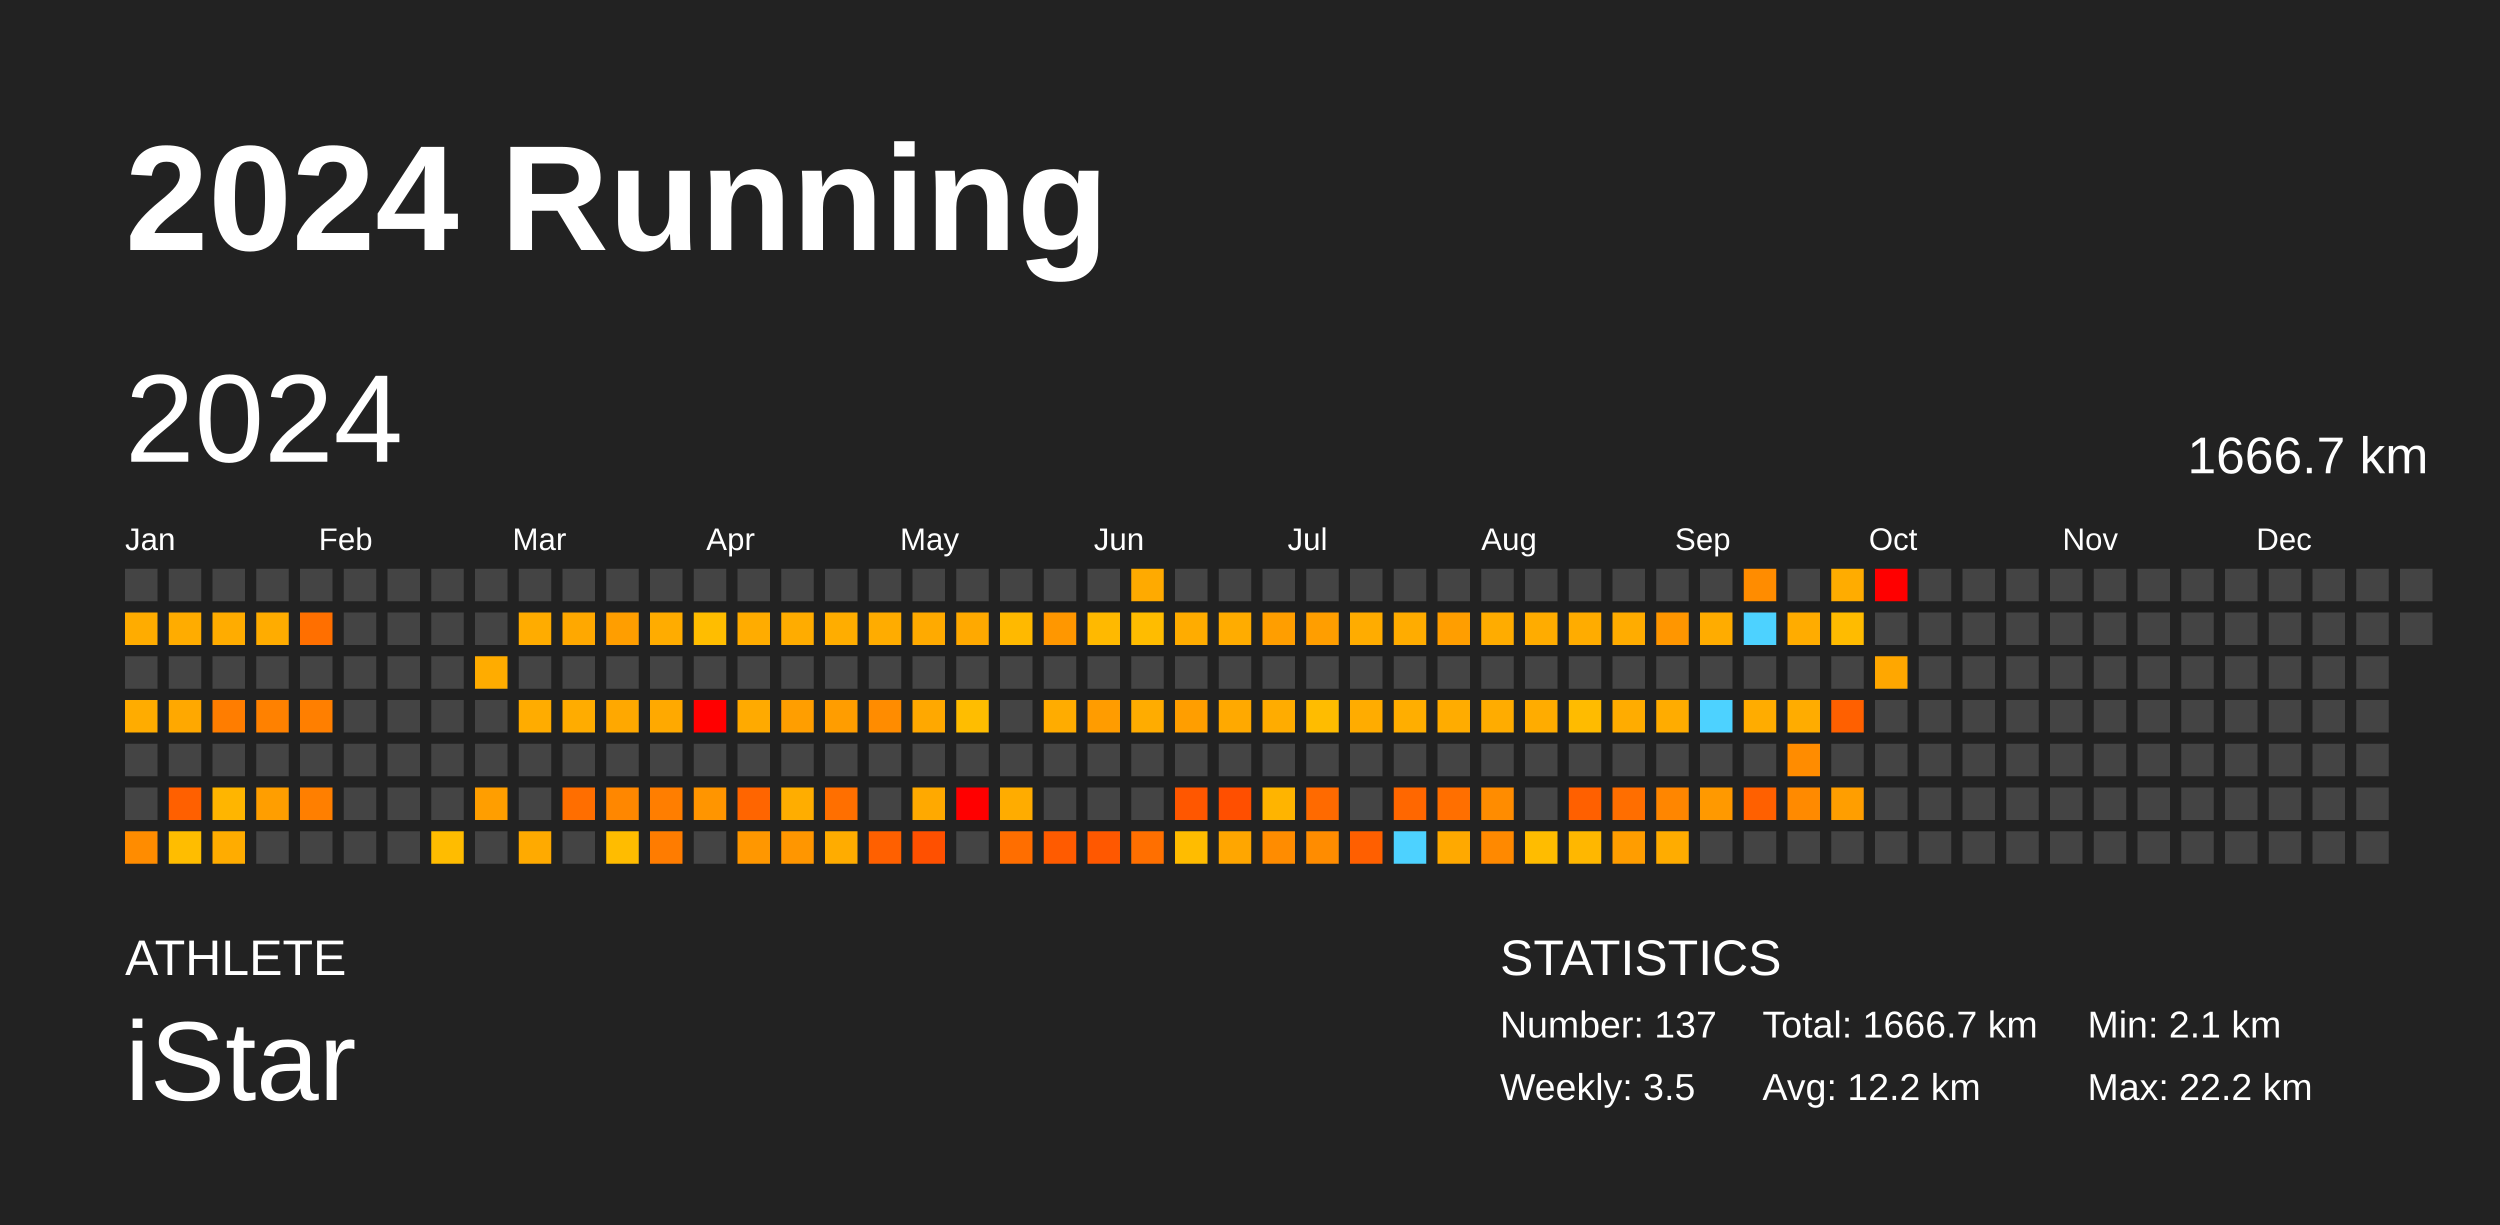
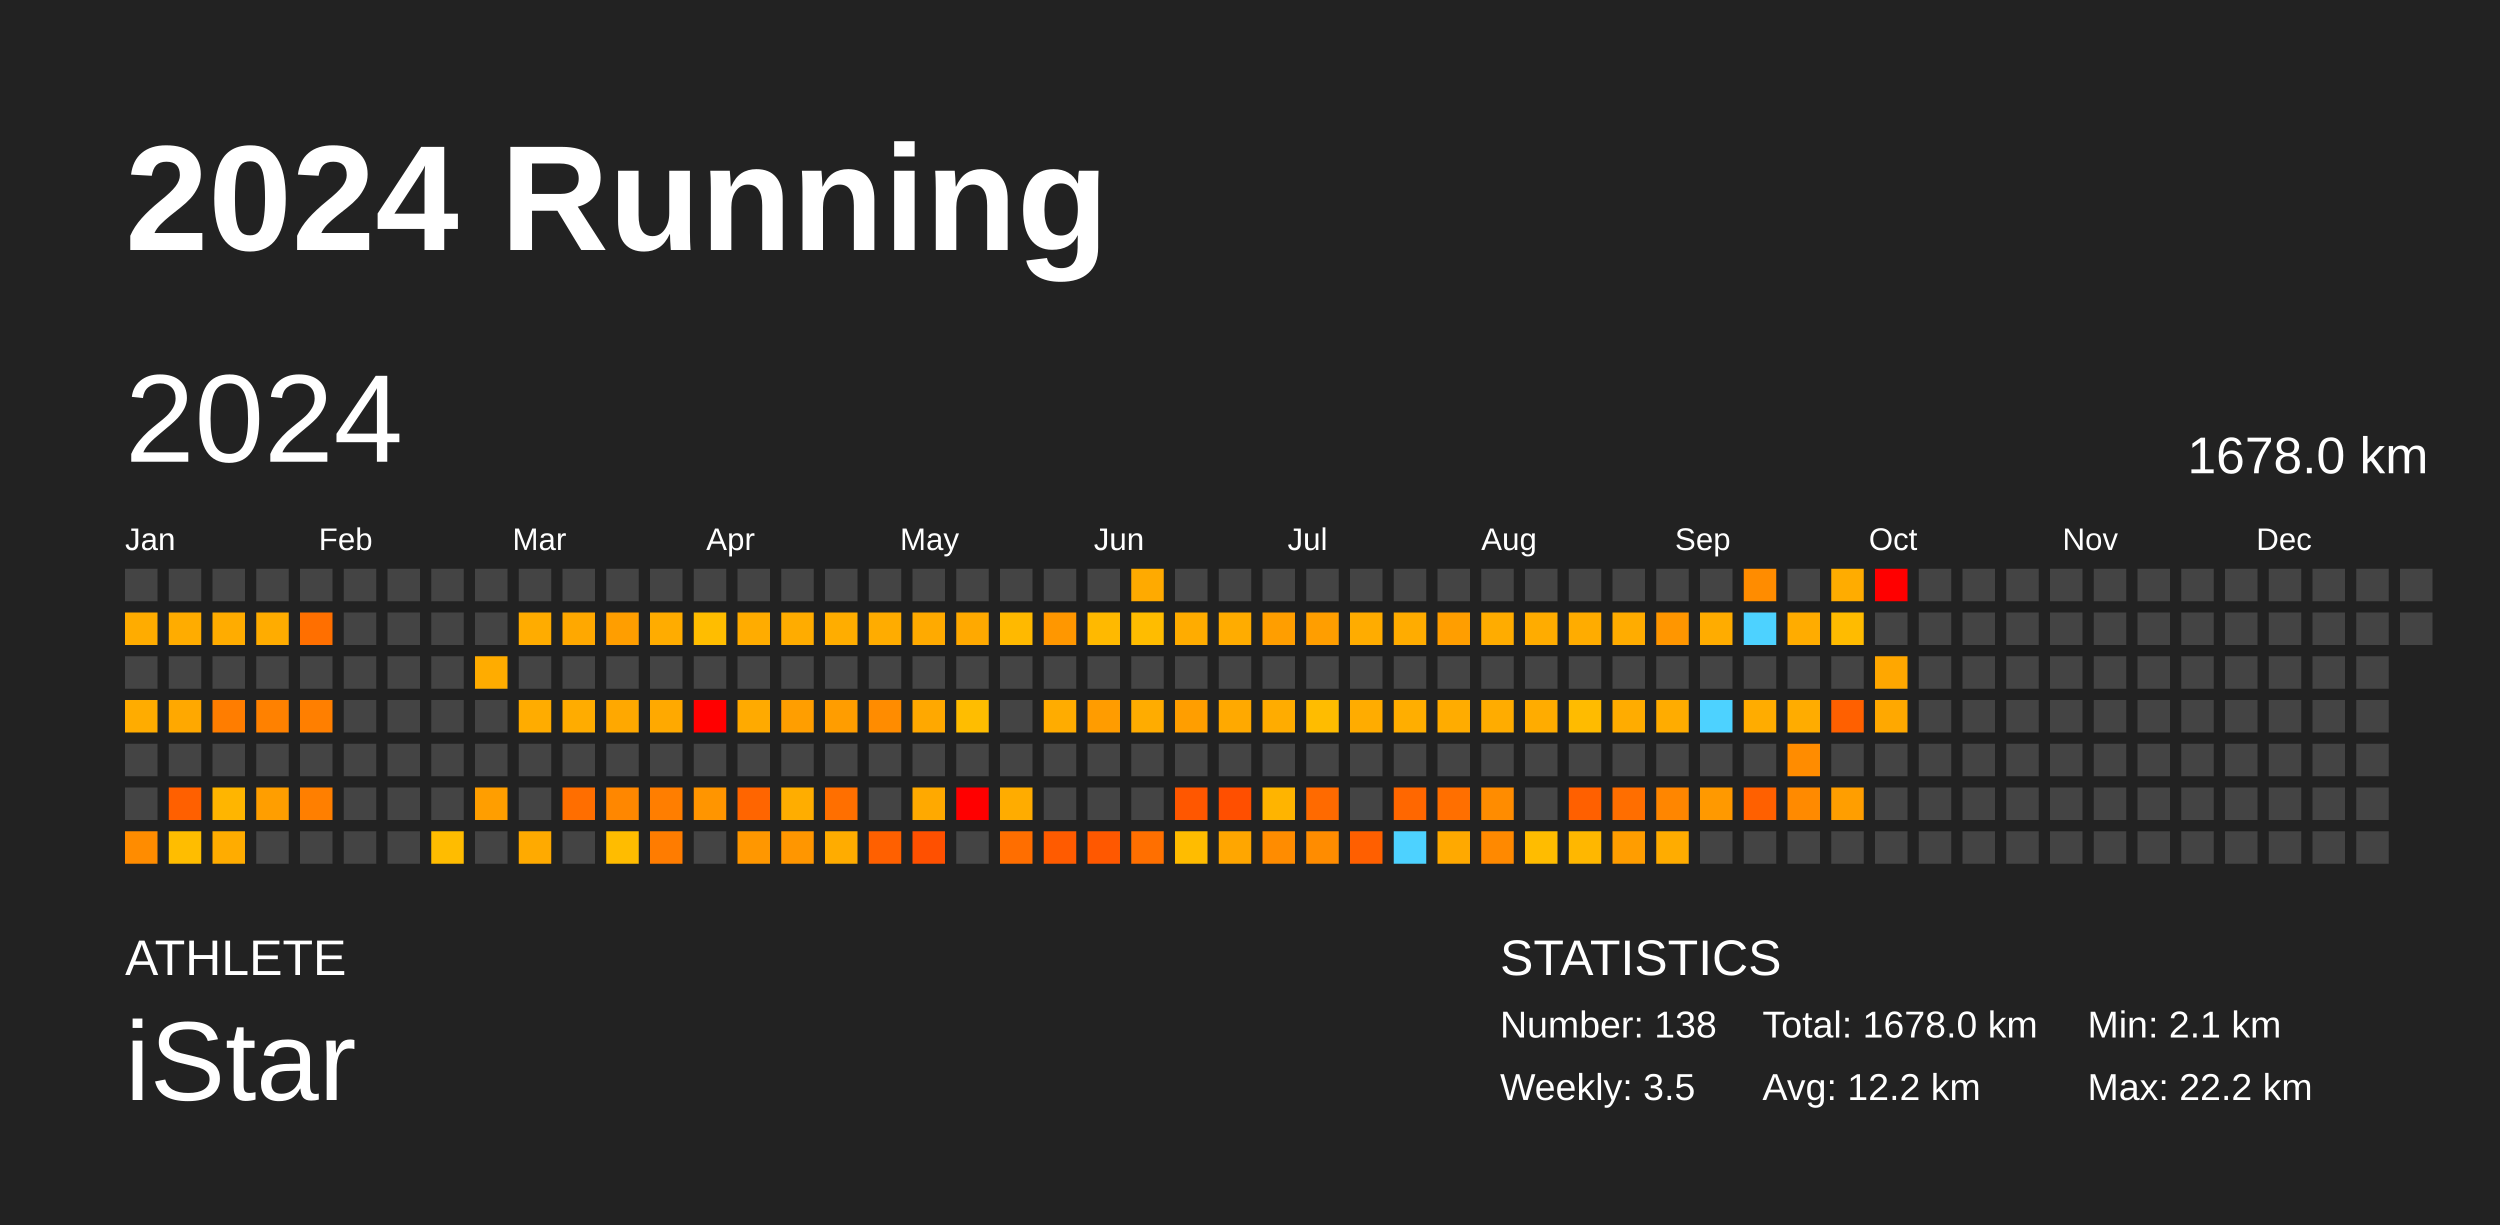
<svg xmlns="http://www.w3.org/2000/svg" baseProfile="full" height="98mm" version="1.1" viewBox="0,0,200,98" width="200mm">
  <defs />
  <rect fill="#222222" height="98" width="200" x="0" y="0" />
  <text fill="#FFFFFF" style="font-size:12px; font-family:Arial; font-weight:bold;" x="10" y="20">2024 Running</text>
  <text fill="#FFFFFF" style="font-size:4px; font-family:Arial" x="10" y="78">ATHLETE</text>
  <text fill="#FFFFFF" style="font-size:9px; font-family:Arial" x="10" y="88">iStar</text>
  <text fill="#FFFFFF" style="font-size:4px; font-family:Arial" x="120" y="78">STATISTICS</text>
-   <text fill="#FFFFFF" style="font-size:3px; font-family:Arial" x="120" y="83">Number: 137</text>
+   <text fill="#FFFFFF" style="font-size:3px; font-family:Arial" x="120" y="83">Number: 138</text>
  <text fill="#FFFFFF" style="font-size:3px; font-family:Arial" x="120" y="88">Weekly: 3.5</text>
-   <text fill="#FFFFFF" style="font-size:3px; font-family:Arial" x="141" y="83">Total: 1666.7 km</text>
+   <text fill="#FFFFFF" style="font-size:3px; font-family:Arial" x="141" y="83">Total: 1678.0 km</text>
  <text fill="#FFFFFF" style="font-size:3px; font-family:Arial" x="141" y="88">Avg: 12.2 km</text>
  <text fill="#FFFFFF" style="font-size:3px; font-family:Arial" x="167" y="83">Min: 2.1 km</text>
  <text fill="#FFFFFF" style="font-size:3px; font-family:Arial" x="167" y="88">Max: 22.2 km</text>
  <text dominant-baseline="hanging" fill="#FFFFFF" style="font-size:10.0px; font-family:Arial;" x="10" y="30">2024</text>
-   <text dominant-baseline="hanging" fill="#FFFFFF" style="font-size:4.125px; font-family:Arial;" x="175" y="35">1666.7 km</text>
+   <text dominant-baseline="hanging" fill="#FFFFFF" style="font-size:4.125px; font-family:Arial;" x="175" y="35">1678.0 km</text>
  <text fill="#FFFFFF" style="font-size:2.5px; font-family:Arial" x="10.0" y="44">Jan</text>
  <text fill="#FFFFFF" style="font-size:2.5px; font-family:Arial" x="25.5" y="44">Feb</text>
  <text fill="#FFFFFF" style="font-size:2.5px; font-family:Arial" x="41.0" y="44">Mar</text>
  <text fill="#FFFFFF" style="font-size:2.5px; font-family:Arial" x="56.5" y="44">Apr</text>
  <text fill="#FFFFFF" style="font-size:2.5px; font-family:Arial" x="72.0" y="44">May</text>
  <text fill="#FFFFFF" style="font-size:2.5px; font-family:Arial" x="87.5" y="44">Jun</text>
  <text fill="#FFFFFF" style="font-size:2.5px; font-family:Arial" x="103.0" y="44">Jul</text>
  <text fill="#FFFFFF" style="font-size:2.5px; font-family:Arial" x="118.5" y="44">Aug</text>
  <text fill="#FFFFFF" style="font-size:2.5px; font-family:Arial" x="134.0" y="44">Sep</text>
  <text fill="#FFFFFF" style="font-size:2.5px; font-family:Arial" x="149.5" y="44">Oct</text>
  <text fill="#FFFFFF" style="font-size:2.5px; font-family:Arial" x="165.0" y="44">Nov</text>
  <text fill="#FFFFFF" style="font-size:2.5px; font-family:Arial" x="180.5" y="44">Dec</text>
  <rect fill="#444444" height="2.6" width="2.6" x="10.0" y="45.5" />
  <rect fill="#ffac00" height="2.6" width="2.6" x="10.0" y="49.0" />
  <rect fill="#444444" height="2.6" width="2.6" x="10.0" y="52.5" />
  <rect fill="#ffac00" height="2.6" width="2.6" x="10.0" y="56.0" />
  <rect fill="#444444" height="2.6" width="2.6" x="10.0" y="59.5" />
  <rect fill="#444444" height="2.6" width="2.6" x="10.0" y="63.0" />
  <rect fill="#ff8c00" height="2.6" width="2.6" x="10.0" y="66.5" />
  <rect fill="#444444" height="2.6" width="2.6" x="13.5" y="45.5" />
  <rect fill="#ffac00" height="2.6" width="2.6" x="13.5" y="49.0" />
  <rect fill="#444444" height="2.6" width="2.6" x="13.5" y="52.5" />
  <rect fill="#ffa800" height="2.6" width="2.6" x="13.5" y="56.0" />
  <rect fill="#444444" height="2.6" width="2.6" x="13.5" y="59.5" />
  <rect fill="#ff6000" height="2.6" width="2.6" x="13.5" y="63.0" />
  <rect fill="#ffbd00" height="2.6" width="2.6" x="13.5" y="66.5" />
  <rect fill="#444444" height="2.6" width="2.6" x="17.0" y="45.5" />
  <rect fill="#ffac00" height="2.6" width="2.6" x="17.0" y="49.0" />
  <rect fill="#444444" height="2.6" width="2.6" x="17.0" y="52.5" />
  <rect fill="#ff7d00" height="2.6" width="2.6" x="17.0" y="56.0" />
  <rect fill="#444444" height="2.6" width="2.6" x="17.0" y="59.5" />
  <rect fill="#ffb500" height="2.6" width="2.6" x="17.0" y="63.0" />
  <rect fill="#ffac00" height="2.6" width="2.6" x="17.0" y="66.5" />
  <rect fill="#444444" height="2.6" width="2.6" x="20.5" y="45.5" />
  <rect fill="#ffac00" height="2.6" width="2.6" x="20.5" y="49.0" />
  <rect fill="#444444" height="2.6" width="2.6" x="20.5" y="52.5" />
  <rect fill="#ff8100" height="2.6" width="2.6" x="20.5" y="56.0" />
  <rect fill="#444444" height="2.6" width="2.6" x="20.5" y="59.5" />
  <rect fill="#ff9e00" height="2.6" width="2.6" x="20.5" y="63.0" />
  <rect fill="#444444" height="2.6" width="2.6" x="20.5" y="66.5" />
  <rect fill="#444444" height="2.6" width="2.6" x="24.0" y="45.5" />
  <rect fill="#ff6f00" height="2.6" width="2.6" x="24.0" y="49.0" />
  <rect fill="#444444" height="2.6" width="2.6" x="24.0" y="52.5" />
  <rect fill="#ff7f00" height="2.6" width="2.6" x="24.0" y="56.0" />
  <rect fill="#444444" height="2.6" width="2.6" x="24.0" y="59.5" />
  <rect fill="#ff7f00" height="2.6" width="2.6" x="24.0" y="63.0" />
  <rect fill="#444444" height="2.6" width="2.6" x="24.0" y="66.5" />
  <rect fill="#444444" height="2.6" width="2.6" x="27.5" y="45.5" />
  <rect fill="#444444" height="2.6" width="2.6" x="27.5" y="49.0" />
  <rect fill="#444444" height="2.6" width="2.6" x="27.5" y="52.5" />
  <rect fill="#444444" height="2.6" width="2.6" x="27.5" y="56.0" />
  <rect fill="#444444" height="2.6" width="2.6" x="27.5" y="59.5" />
  <rect fill="#444444" height="2.6" width="2.6" x="27.5" y="63.0" />
  <rect fill="#444444" height="2.6" width="2.6" x="27.5" y="66.5" />
  <rect fill="#444444" height="2.6" width="2.6" x="31.0" y="45.5" />
  <rect fill="#444444" height="2.6" width="2.6" x="31.0" y="49.0" />
  <rect fill="#444444" height="2.6" width="2.6" x="31.0" y="52.5" />
  <rect fill="#444444" height="2.6" width="2.6" x="31.0" y="56.0" />
  <rect fill="#444444" height="2.6" width="2.6" x="31.0" y="59.5" />
  <rect fill="#444444" height="2.6" width="2.6" x="31.0" y="63.0" />
  <rect fill="#444444" height="2.6" width="2.6" x="31.0" y="66.5" />
  <rect fill="#444444" height="2.6" width="2.6" x="34.5" y="45.5" />
  <rect fill="#444444" height="2.6" width="2.6" x="34.5" y="49.0" />
  <rect fill="#444444" height="2.6" width="2.6" x="34.5" y="52.5" />
  <rect fill="#444444" height="2.6" width="2.6" x="34.5" y="56.0" />
  <rect fill="#444444" height="2.6" width="2.6" x="34.5" y="59.5" />
  <rect fill="#444444" height="2.6" width="2.6" x="34.5" y="63.0" />
  <rect fill="#ffbc00" height="2.6" width="2.6" x="34.5" y="66.5" />
  <rect fill="#444444" height="2.6" width="2.6" x="38.0" y="45.5" />
  <rect fill="#444444" height="2.6" width="2.6" x="38.0" y="49.0" />
  <rect fill="#ffac00" height="2.6" width="2.6" x="38.0" y="52.5" />
  <rect fill="#444444" height="2.6" width="2.6" x="38.0" y="56.0" />
  <rect fill="#444444" height="2.6" width="2.6" x="38.0" y="59.5" />
  <rect fill="#ff9e00" height="2.6" width="2.6" x="38.0" y="63.0" />
  <rect fill="#444444" height="2.6" width="2.6" x="38.0" y="66.5" />
  <rect fill="#444444" height="2.6" width="2.6" x="41.5" y="45.5" />
  <rect fill="#ffac00" height="2.6" width="2.6" x="41.5" y="49.0" />
  <rect fill="#444444" height="2.6" width="2.6" x="41.5" y="52.5" />
  <rect fill="#ffac00" height="2.6" width="2.6" x="41.5" y="56.0" />
  <rect fill="#444444" height="2.6" width="2.6" x="41.5" y="59.5" />
  <rect fill="#444444" height="2.6" width="2.6" x="41.5" y="63.0" />
  <rect fill="#ffaa00" height="2.6" width="2.6" x="41.5" y="66.5" />
  <rect fill="#444444" height="2.6" width="2.6" x="45.0" y="45.5" />
  <rect fill="#ffa800" height="2.6" width="2.6" x="45.0" y="49.0" />
  <rect fill="#444444" height="2.6" width="2.6" x="45.0" y="52.5" />
  <rect fill="#ffac00" height="2.6" width="2.6" x="45.0" y="56.0" />
  <rect fill="#444444" height="2.6" width="2.6" x="45.0" y="59.5" />
  <rect fill="#ff6e00" height="2.6" width="2.6" x="45.0" y="63.0" />
  <rect fill="#444444" height="2.6" width="2.6" x="45.0" y="66.5" />
  <rect fill="#444444" height="2.6" width="2.6" x="48.5" y="45.5" />
  <rect fill="#ff9e00" height="2.6" width="2.6" x="48.5" y="49.0" />
  <rect fill="#444444" height="2.6" width="2.6" x="48.5" y="52.5" />
  <rect fill="#ffa800" height="2.6" width="2.6" x="48.5" y="56.0" />
  <rect fill="#444444" height="2.6" width="2.6" x="48.5" y="59.5" />
  <rect fill="#ff8700" height="2.6" width="2.6" x="48.5" y="63.0" />
  <rect fill="#ffbc00" height="2.6" width="2.6" x="48.5" y="66.5" />
  <rect fill="#444444" height="2.6" width="2.6" x="52.0" y="45.5" />
  <rect fill="#ffac00" height="2.6" width="2.6" x="52.0" y="49.0" />
  <rect fill="#444444" height="2.6" width="2.6" x="52.0" y="52.5" />
  <rect fill="#ffa900" height="2.6" width="2.6" x="52.0" y="56.0" />
  <rect fill="#444444" height="2.6" width="2.6" x="52.0" y="59.5" />
  <rect fill="#ff7e00" height="2.6" width="2.6" x="52.0" y="63.0" />
  <rect fill="#ff7c00" height="2.6" width="2.6" x="52.0" y="66.5" />
  <rect fill="#444444" height="2.6" width="2.6" x="55.5" y="45.5" />
  <rect fill="#ffbd00" height="2.6" width="2.6" x="55.5" y="49.0" />
  <rect fill="#444444" height="2.6" width="2.6" x="55.5" y="52.5" />
  <rect fill="red" height="2.6" width="2.6" x="55.5" y="56.0" />
  <rect fill="#444444" height="2.6" width="2.6" x="55.5" y="59.5" />
  <rect fill="#ff9500" height="2.6" width="2.6" x="55.5" y="63.0" />
  <rect fill="#444444" height="2.6" width="2.6" x="55.5" y="66.5" />
  <rect fill="#444444" height="2.6" width="2.6" x="59.0" y="45.5" />
  <rect fill="#ffac00" height="2.6" width="2.6" x="59.0" y="49.0" />
  <rect fill="#444444" height="2.6" width="2.6" x="59.0" y="52.5" />
  <rect fill="#ffaa00" height="2.6" width="2.6" x="59.0" y="56.0" />
  <rect fill="#444444" height="2.6" width="2.6" x="59.0" y="59.5" />
  <rect fill="#ff6500" height="2.6" width="2.6" x="59.0" y="63.0" />
  <rect fill="#ff9700" height="2.6" width="2.6" x="59.0" y="66.5" />
  <rect fill="#444444" height="2.6" width="2.6" x="62.5" y="45.5" />
  <rect fill="#ffac00" height="2.6" width="2.6" x="62.5" y="49.0" />
  <rect fill="#444444" height="2.6" width="2.6" x="62.5" y="52.5" />
  <rect fill="#ff9e00" height="2.6" width="2.6" x="62.5" y="56.0" />
  <rect fill="#444444" height="2.6" width="2.6" x="62.5" y="59.5" />
  <rect fill="#ffad00" height="2.6" width="2.6" x="62.5" y="63.0" />
  <rect fill="#ff9600" height="2.6" width="2.6" x="62.5" y="66.5" />
  <rect fill="#444444" height="2.6" width="2.6" x="66.0" y="45.5" />
  <rect fill="#ffad00" height="2.6" width="2.6" x="66.0" y="49.0" />
  <rect fill="#444444" height="2.6" width="2.6" x="66.0" y="52.5" />
  <rect fill="#ff9d00" height="2.6" width="2.6" x="66.0" y="56.0" />
  <rect fill="#444444" height="2.6" width="2.6" x="66.0" y="59.5" />
  <rect fill="#ff6f00" height="2.6" width="2.6" x="66.0" y="63.0" />
  <rect fill="#ffac00" height="2.6" width="2.6" x="66.0" y="66.5" />
  <rect fill="#444444" height="2.6" width="2.6" x="69.5" y="45.5" />
  <rect fill="#ffac00" height="2.6" width="2.6" x="69.5" y="49.0" />
  <rect fill="#444444" height="2.6" width="2.6" x="69.5" y="52.5" />
  <rect fill="#ff8c00" height="2.6" width="2.6" x="69.5" y="56.0" />
  <rect fill="#444444" height="2.6" width="2.6" x="69.5" y="59.5" />
  <rect fill="#444444" height="2.6" width="2.6" x="69.5" y="63.0" />
  <rect fill="#ff6000" height="2.6" width="2.6" x="69.5" y="66.5" />
  <rect fill="#444444" height="2.6" width="2.6" x="73.0" y="45.5" />
  <rect fill="#ffaa00" height="2.6" width="2.6" x="73.0" y="49.0" />
  <rect fill="#444444" height="2.6" width="2.6" x="73.0" y="52.5" />
  <rect fill="#ffa800" height="2.6" width="2.6" x="73.0" y="56.0" />
  <rect fill="#444444" height="2.6" width="2.6" x="73.0" y="59.5" />
  <rect fill="#ffa900" height="2.6" width="2.6" x="73.0" y="63.0" />
  <rect fill="#ff5000" height="2.6" width="2.6" x="73.0" y="66.5" />
  <rect fill="#444444" height="2.6" width="2.6" x="76.5" y="45.5" />
  <rect fill="#ffa900" height="2.6" width="2.6" x="76.5" y="49.0" />
  <rect fill="#444444" height="2.6" width="2.6" x="76.5" y="52.5" />
  <rect fill="#ffbd00" height="2.6" width="2.6" x="76.5" y="56.0" />
  <rect fill="#444444" height="2.6" width="2.6" x="76.5" y="59.5" />
  <rect fill="red" height="2.6" width="2.6" x="76.5" y="63.0" />
  <rect fill="#444444" height="2.6" width="2.6" x="76.5" y="66.5" />
  <rect fill="#444444" height="2.6" width="2.6" x="80.0" y="45.5" />
  <rect fill="#ffb900" height="2.6" width="2.6" x="80.0" y="49.0" />
  <rect fill="#444444" height="2.6" width="2.6" x="80.0" y="52.5" />
  <rect fill="#444444" height="2.6" width="2.6" x="80.0" y="56.0" />
  <rect fill="#444444" height="2.6" width="2.6" x="80.0" y="59.5" />
  <rect fill="#ffac00" height="2.6" width="2.6" x="80.0" y="63.0" />
  <rect fill="#ff6e00" height="2.6" width="2.6" x="80.0" y="66.5" />
  <rect fill="#444444" height="2.6" width="2.6" x="83.5" y="45.5" />
  <rect fill="#ff9700" height="2.6" width="2.6" x="83.5" y="49.0" />
  <rect fill="#444444" height="2.6" width="2.6" x="83.5" y="52.5" />
  <rect fill="#ffac00" height="2.6" width="2.6" x="83.5" y="56.0" />
  <rect fill="#444444" height="2.6" width="2.6" x="83.5" y="59.5" />
  <rect fill="#444444" height="2.6" width="2.6" x="83.5" y="63.0" />
  <rect fill="#ff5b00" height="2.6" width="2.6" x="83.5" y="66.5" />
  <rect fill="#444444" height="2.6" width="2.6" x="87.0" y="45.5" />
  <rect fill="#ffb900" height="2.6" width="2.6" x="87.0" y="49.0" />
  <rect fill="#444444" height="2.6" width="2.6" x="87.0" y="52.5" />
  <rect fill="#ff9c00" height="2.6" width="2.6" x="87.0" y="56.0" />
  <rect fill="#444444" height="2.6" width="2.6" x="87.0" y="59.5" />
  <rect fill="#444444" height="2.6" width="2.6" x="87.0" y="63.0" />
  <rect fill="#ff5800" height="2.6" width="2.6" x="87.0" y="66.5" />
  <rect fill="#ffaa00" height="2.6" width="2.6" x="90.5" y="45.5" />
  <rect fill="#ffbc00" height="2.6" width="2.6" x="90.5" y="49.0" />
  <rect fill="#444444" height="2.6" width="2.6" x="90.5" y="52.5" />
  <rect fill="#ffac00" height="2.6" width="2.6" x="90.5" y="56.0" />
  <rect fill="#444444" height="2.6" width="2.6" x="90.5" y="59.5" />
  <rect fill="#444444" height="2.6" width="2.6" x="90.5" y="63.0" />
  <rect fill="#ff6f00" height="2.6" width="2.6" x="90.5" y="66.5" />
  <rect fill="#444444" height="2.6" width="2.6" x="94.0" y="45.5" />
  <rect fill="#ffac00" height="2.6" width="2.6" x="94.0" y="49.0" />
  <rect fill="#444444" height="2.6" width="2.6" x="94.0" y="52.5" />
  <rect fill="#ff9e00" height="2.6" width="2.6" x="94.0" y="56.0" />
  <rect fill="#444444" height="2.6" width="2.6" x="94.0" y="59.5" />
  <rect fill="#ff5700" height="2.6" width="2.6" x="94.0" y="63.0" />
  <rect fill="#ffbc00" height="2.6" width="2.6" x="94.0" y="66.5" />
  <rect fill="#444444" height="2.6" width="2.6" x="97.5" y="45.5" />
  <rect fill="#ffac00" height="2.6" width="2.6" x="97.5" y="49.0" />
  <rect fill="#444444" height="2.6" width="2.6" x="97.5" y="52.5" />
  <rect fill="#ffa900" height="2.6" width="2.6" x="97.5" y="56.0" />
  <rect fill="#444444" height="2.6" width="2.6" x="97.5" y="59.5" />
  <rect fill="#ff4f00" height="2.6" width="2.6" x="97.5" y="63.0" />
  <rect fill="#ffa600" height="2.6" width="2.6" x="97.5" y="66.5" />
  <rect fill="#444444" height="2.6" width="2.6" x="101.0" y="45.5" />
  <rect fill="#ff9e00" height="2.6" width="2.6" x="101.0" y="49.0" />
  <rect fill="#444444" height="2.6" width="2.6" x="101.0" y="52.5" />
  <rect fill="#ffac00" height="2.6" width="2.6" x="101.0" y="56.0" />
  <rect fill="#444444" height="2.6" width="2.6" x="101.0" y="59.5" />
  <rect fill="#ffb400" height="2.6" width="2.6" x="101.0" y="63.0" />
  <rect fill="#ff8c00" height="2.6" width="2.6" x="101.0" y="66.5" />
  <rect fill="#444444" height="2.6" width="2.6" x="104.5" y="45.5" />
  <rect fill="#ff9e00" height="2.6" width="2.6" x="104.5" y="49.0" />
  <rect fill="#444444" height="2.6" width="2.6" x="104.5" y="52.5" />
  <rect fill="#ffbc00" height="2.6" width="2.6" x="104.5" y="56.0" />
  <rect fill="#444444" height="2.6" width="2.6" x="104.5" y="59.5" />
  <rect fill="#ff6a00" height="2.6" width="2.6" x="104.5" y="63.0" />
  <rect fill="#ff8c00" height="2.6" width="2.6" x="104.5" y="66.5" />
  <rect fill="#444444" height="2.6" width="2.6" x="108.0" y="45.5" />
  <rect fill="#ffac00" height="2.6" width="2.6" x="108.0" y="49.0" />
  <rect fill="#444444" height="2.6" width="2.6" x="108.0" y="52.5" />
  <rect fill="#ffac00" height="2.6" width="2.6" x="108.0" y="56.0" />
  <rect fill="#444444" height="2.6" width="2.6" x="108.0" y="59.5" />
  <rect fill="#444444" height="2.6" width="2.6" x="108.0" y="63.0" />
  <rect fill="#ff5f00" height="2.6" width="2.6" x="108.0" y="66.5" />
  <rect fill="#444444" height="2.6" width="2.6" x="111.5" y="45.5" />
  <rect fill="#ffac00" height="2.6" width="2.6" x="111.5" y="49.0" />
  <rect fill="#444444" height="2.6" width="2.6" x="111.5" y="52.5" />
  <rect fill="#ffae00" height="2.6" width="2.6" x="111.5" y="56.0" />
  <rect fill="#444444" height="2.6" width="2.6" x="111.5" y="59.5" />
  <rect fill="#ff6700" height="2.6" width="2.6" x="111.5" y="63.0" />
  <rect fill="#4dd2ff" height="2.6" width="2.6" x="111.5" y="66.5" />
  <rect fill="#444444" height="2.6" width="2.6" x="115.0" y="45.5" />
  <rect fill="#ff9e00" height="2.6" width="2.6" x="115.0" y="49.0" />
  <rect fill="#444444" height="2.6" width="2.6" x="115.0" y="52.5" />
  <rect fill="#ffac00" height="2.6" width="2.6" x="115.0" y="56.0" />
  <rect fill="#444444" height="2.6" width="2.6" x="115.0" y="59.5" />
  <rect fill="#ff6f00" height="2.6" width="2.6" x="115.0" y="63.0" />
  <rect fill="#ffa900" height="2.6" width="2.6" x="115.0" y="66.5" />
  <rect fill="#444444" height="2.6" width="2.6" x="118.5" y="45.5" />
  <rect fill="#ffac00" height="2.6" width="2.6" x="118.5" y="49.0" />
  <rect fill="#444444" height="2.6" width="2.6" x="118.5" y="52.5" />
  <rect fill="#ffac00" height="2.6" width="2.6" x="118.5" y="56.0" />
  <rect fill="#444444" height="2.6" width="2.6" x="118.5" y="59.5" />
  <rect fill="#ff8c00" height="2.6" width="2.6" x="118.5" y="63.0" />
  <rect fill="#ff8900" height="2.6" width="2.6" x="118.5" y="66.5" />
  <rect fill="#444444" height="2.6" width="2.6" x="122.0" y="45.5" />
  <rect fill="#ffac00" height="2.6" width="2.6" x="122.0" y="49.0" />
  <rect fill="#444444" height="2.6" width="2.6" x="122.0" y="52.5" />
  <rect fill="#ffac00" height="2.6" width="2.6" x="122.0" y="56.0" />
  <rect fill="#444444" height="2.6" width="2.6" x="122.0" y="59.5" />
  <rect fill="#444444" height="2.6" width="2.6" x="122.0" y="63.0" />
  <rect fill="#ffbc00" height="2.6" width="2.6" x="122.0" y="66.5" />
  <rect fill="#444444" height="2.6" width="2.6" x="125.5" y="45.5" />
  <rect fill="#ffac00" height="2.6" width="2.6" x="125.5" y="49.0" />
  <rect fill="#444444" height="2.6" width="2.6" x="125.5" y="52.5" />
  <rect fill="#ffbb00" height="2.6" width="2.6" x="125.5" y="56.0" />
  <rect fill="#444444" height="2.6" width="2.6" x="125.5" y="59.5" />
  <rect fill="#ff6000" height="2.6" width="2.6" x="125.5" y="63.0" />
  <rect fill="#ffb700" height="2.6" width="2.6" x="125.5" y="66.5" />
  <rect fill="#444444" height="2.6" width="2.6" x="129.0" y="45.5" />
  <rect fill="#ffac00" height="2.6" width="2.6" x="129.0" y="49.0" />
  <rect fill="#444444" height="2.6" width="2.6" x="129.0" y="52.5" />
  <rect fill="#ffac00" height="2.6" width="2.6" x="129.0" y="56.0" />
  <rect fill="#444444" height="2.6" width="2.6" x="129.0" y="59.5" />
  <rect fill="#ff6e00" height="2.6" width="2.6" x="129.0" y="63.0" />
  <rect fill="#ff9d00" height="2.6" width="2.6" x="129.0" y="66.5" />
  <rect fill="#444444" height="2.6" width="2.6" x="132.5" y="45.5" />
  <rect fill="#ff9600" height="2.6" width="2.6" x="132.5" y="49.0" />
  <rect fill="#444444" height="2.6" width="2.6" x="132.5" y="52.5" />
  <rect fill="#ffac00" height="2.6" width="2.6" x="132.5" y="56.0" />
  <rect fill="#444444" height="2.6" width="2.6" x="132.5" y="59.5" />
  <rect fill="#ff8600" height="2.6" width="2.6" x="132.5" y="63.0" />
  <rect fill="#ffac00" height="2.6" width="2.6" x="132.5" y="66.5" />
  <rect fill="#444444" height="2.6" width="2.6" x="136.0" y="45.5" />
  <rect fill="#ffac00" height="2.6" width="2.6" x="136.0" y="49.0" />
  <rect fill="#444444" height="2.6" width="2.6" x="136.0" y="52.5" />
  <rect fill="#4dd2ff" height="2.6" width="2.6" x="136.0" y="56.0" />
  <rect fill="#444444" height="2.6" width="2.6" x="136.0" y="59.5" />
  <rect fill="#ff9900" height="2.6" width="2.6" x="136.0" y="63.0" />
  <rect fill="#444444" height="2.6" width="2.6" x="136.0" y="66.5" />
  <rect fill="#ff8c00" height="2.6" width="2.6" x="139.5" y="45.5" />
  <rect fill="#4dd2ff" height="2.6" width="2.6" x="139.5" y="49.0" />
  <rect fill="#444444" height="2.6" width="2.6" x="139.5" y="52.5" />
  <rect fill="#ffac00" height="2.6" width="2.6" x="139.5" y="56.0" />
  <rect fill="#444444" height="2.6" width="2.6" x="139.5" y="59.5" />
  <rect fill="#ff6000" height="2.6" width="2.6" x="139.5" y="63.0" />
  <rect fill="#444444" height="2.6" width="2.6" x="139.5" y="66.5" />
  <rect fill="#444444" height="2.6" width="2.6" x="143.0" y="45.5" />
  <rect fill="#ffac00" height="2.6" width="2.6" x="143.0" y="49.0" />
  <rect fill="#444444" height="2.6" width="2.6" x="143.0" y="52.5" />
  <rect fill="#ffac00" height="2.6" width="2.6" x="143.0" y="56.0" />
  <rect fill="#ff8c00" height="2.6" width="2.6" x="143.0" y="59.5" />
  <rect fill="#ff8a00" height="2.6" width="2.6" x="143.0" y="63.0" />
  <rect fill="#444444" height="2.6" width="2.6" x="143.0" y="66.5" />
  <rect fill="#ffac00" height="2.6" width="2.6" x="146.5" y="45.5" />
  <rect fill="#ffbb00" height="2.6" width="2.6" x="146.5" y="49.0" />
  <rect fill="#444444" height="2.6" width="2.6" x="146.5" y="52.5" />
  <rect fill="#ff6000" height="2.6" width="2.6" x="146.5" y="56.0" />
  <rect fill="#444444" height="2.6" width="2.6" x="146.5" y="59.5" />
  <rect fill="#ff9e00" height="2.6" width="2.6" x="146.5" y="63.0" />
  <rect fill="#444444" height="2.6" width="2.6" x="146.5" y="66.5" />
  <rect fill="red" height="2.6" width="2.6" x="150.0" y="45.5" />
  <rect fill="#444444" height="2.6" width="2.6" x="150.0" y="49.0" />
  <rect fill="#ffa700" height="2.6" width="2.6" x="150.0" y="52.5" />
-   <rect fill="#444444" height="2.6" width="2.6" x="150.0" y="56.0" />
+   <rect fill="#ffa800" height="2.6" width="2.6" x="150.0" y="56.0" />
  <rect fill="#444444" height="2.6" width="2.6" x="150.0" y="59.5" />
  <rect fill="#444444" height="2.6" width="2.6" x="150.0" y="63.0" />
  <rect fill="#444444" height="2.6" width="2.6" x="150.0" y="66.5" />
  <rect fill="#444444" height="2.6" width="2.6" x="153.5" y="45.5" />
  <rect fill="#444444" height="2.6" width="2.6" x="153.5" y="49.0" />
  <rect fill="#444444" height="2.6" width="2.6" x="153.5" y="52.5" />
  <rect fill="#444444" height="2.6" width="2.6" x="153.5" y="56.0" />
  <rect fill="#444444" height="2.6" width="2.6" x="153.5" y="59.5" />
  <rect fill="#444444" height="2.6" width="2.6" x="153.5" y="63.0" />
  <rect fill="#444444" height="2.6" width="2.6" x="153.5" y="66.5" />
  <rect fill="#444444" height="2.6" width="2.6" x="157.0" y="45.5" />
  <rect fill="#444444" height="2.6" width="2.6" x="157.0" y="49.0" />
  <rect fill="#444444" height="2.6" width="2.6" x="157.0" y="52.5" />
  <rect fill="#444444" height="2.6" width="2.6" x="157.0" y="56.0" />
  <rect fill="#444444" height="2.6" width="2.6" x="157.0" y="59.5" />
  <rect fill="#444444" height="2.6" width="2.6" x="157.0" y="63.0" />
  <rect fill="#444444" height="2.6" width="2.6" x="157.0" y="66.5" />
  <rect fill="#444444" height="2.6" width="2.6" x="160.5" y="45.5" />
  <rect fill="#444444" height="2.6" width="2.6" x="160.5" y="49.0" />
  <rect fill="#444444" height="2.6" width="2.6" x="160.5" y="52.5" />
  <rect fill="#444444" height="2.6" width="2.6" x="160.5" y="56.0" />
  <rect fill="#444444" height="2.6" width="2.6" x="160.5" y="59.5" />
  <rect fill="#444444" height="2.6" width="2.6" x="160.5" y="63.0" />
  <rect fill="#444444" height="2.6" width="2.6" x="160.5" y="66.5" />
  <rect fill="#444444" height="2.6" width="2.6" x="164.0" y="45.5" />
  <rect fill="#444444" height="2.6" width="2.6" x="164.0" y="49.0" />
  <rect fill="#444444" height="2.6" width="2.6" x="164.0" y="52.5" />
  <rect fill="#444444" height="2.6" width="2.6" x="164.0" y="56.0" />
  <rect fill="#444444" height="2.6" width="2.6" x="164.0" y="59.5" />
  <rect fill="#444444" height="2.6" width="2.6" x="164.0" y="63.0" />
  <rect fill="#444444" height="2.6" width="2.6" x="164.0" y="66.5" />
  <rect fill="#444444" height="2.6" width="2.6" x="167.5" y="45.5" />
  <rect fill="#444444" height="2.6" width="2.6" x="167.5" y="49.0" />
  <rect fill="#444444" height="2.6" width="2.6" x="167.5" y="52.5" />
  <rect fill="#444444" height="2.6" width="2.6" x="167.5" y="56.0" />
  <rect fill="#444444" height="2.6" width="2.6" x="167.5" y="59.5" />
  <rect fill="#444444" height="2.6" width="2.6" x="167.5" y="63.0" />
  <rect fill="#444444" height="2.6" width="2.6" x="167.5" y="66.5" />
  <rect fill="#444444" height="2.6" width="2.6" x="171.0" y="45.5" />
  <rect fill="#444444" height="2.6" width="2.6" x="171.0" y="49.0" />
  <rect fill="#444444" height="2.6" width="2.6" x="171.0" y="52.5" />
  <rect fill="#444444" height="2.6" width="2.6" x="171.0" y="56.0" />
  <rect fill="#444444" height="2.6" width="2.6" x="171.0" y="59.5" />
  <rect fill="#444444" height="2.6" width="2.6" x="171.0" y="63.0" />
  <rect fill="#444444" height="2.6" width="2.6" x="171.0" y="66.5" />
  <rect fill="#444444" height="2.6" width="2.6" x="174.5" y="45.5" />
  <rect fill="#444444" height="2.6" width="2.6" x="174.5" y="49.0" />
  <rect fill="#444444" height="2.6" width="2.6" x="174.5" y="52.5" />
  <rect fill="#444444" height="2.6" width="2.6" x="174.5" y="56.0" />
  <rect fill="#444444" height="2.6" width="2.6" x="174.5" y="59.5" />
  <rect fill="#444444" height="2.6" width="2.6" x="174.5" y="63.0" />
  <rect fill="#444444" height="2.6" width="2.6" x="174.5" y="66.5" />
  <rect fill="#444444" height="2.6" width="2.6" x="178.0" y="45.5" />
  <rect fill="#444444" height="2.6" width="2.6" x="178.0" y="49.0" />
  <rect fill="#444444" height="2.6" width="2.6" x="178.0" y="52.5" />
  <rect fill="#444444" height="2.6" width="2.6" x="178.0" y="56.0" />
  <rect fill="#444444" height="2.6" width="2.6" x="178.0" y="59.5" />
  <rect fill="#444444" height="2.6" width="2.6" x="178.0" y="63.0" />
  <rect fill="#444444" height="2.6" width="2.6" x="178.0" y="66.5" />
  <rect fill="#444444" height="2.6" width="2.6" x="181.5" y="45.5" />
  <rect fill="#444444" height="2.6" width="2.6" x="181.5" y="49.0" />
  <rect fill="#444444" height="2.6" width="2.6" x="181.5" y="52.5" />
  <rect fill="#444444" height="2.6" width="2.6" x="181.5" y="56.0" />
  <rect fill="#444444" height="2.6" width="2.6" x="181.5" y="59.5" />
  <rect fill="#444444" height="2.6" width="2.6" x="181.5" y="63.0" />
  <rect fill="#444444" height="2.6" width="2.6" x="181.5" y="66.5" />
  <rect fill="#444444" height="2.6" width="2.6" x="185.0" y="45.5" />
  <rect fill="#444444" height="2.6" width="2.6" x="185.0" y="49.0" />
  <rect fill="#444444" height="2.6" width="2.6" x="185.0" y="52.5" />
  <rect fill="#444444" height="2.6" width="2.6" x="185.0" y="56.0" />
  <rect fill="#444444" height="2.6" width="2.6" x="185.0" y="59.5" />
  <rect fill="#444444" height="2.6" width="2.6" x="185.0" y="63.0" />
  <rect fill="#444444" height="2.6" width="2.6" x="185.0" y="66.5" />
  <rect fill="#444444" height="2.6" width="2.6" x="188.5" y="45.5" />
  <rect fill="#444444" height="2.6" width="2.6" x="188.5" y="49.0" />
  <rect fill="#444444" height="2.6" width="2.6" x="188.5" y="52.5" />
  <rect fill="#444444" height="2.6" width="2.6" x="188.5" y="56.0" />
  <rect fill="#444444" height="2.6" width="2.6" x="188.5" y="59.5" />
  <rect fill="#444444" height="2.6" width="2.6" x="188.5" y="63.0" />
  <rect fill="#444444" height="2.6" width="2.6" x="188.5" y="66.5" />
  <rect fill="#444444" height="2.6" width="2.6" x="192.0" y="45.5" />
  <rect fill="#444444" height="2.6" width="2.6" x="192.0" y="49.0" />
</svg>
